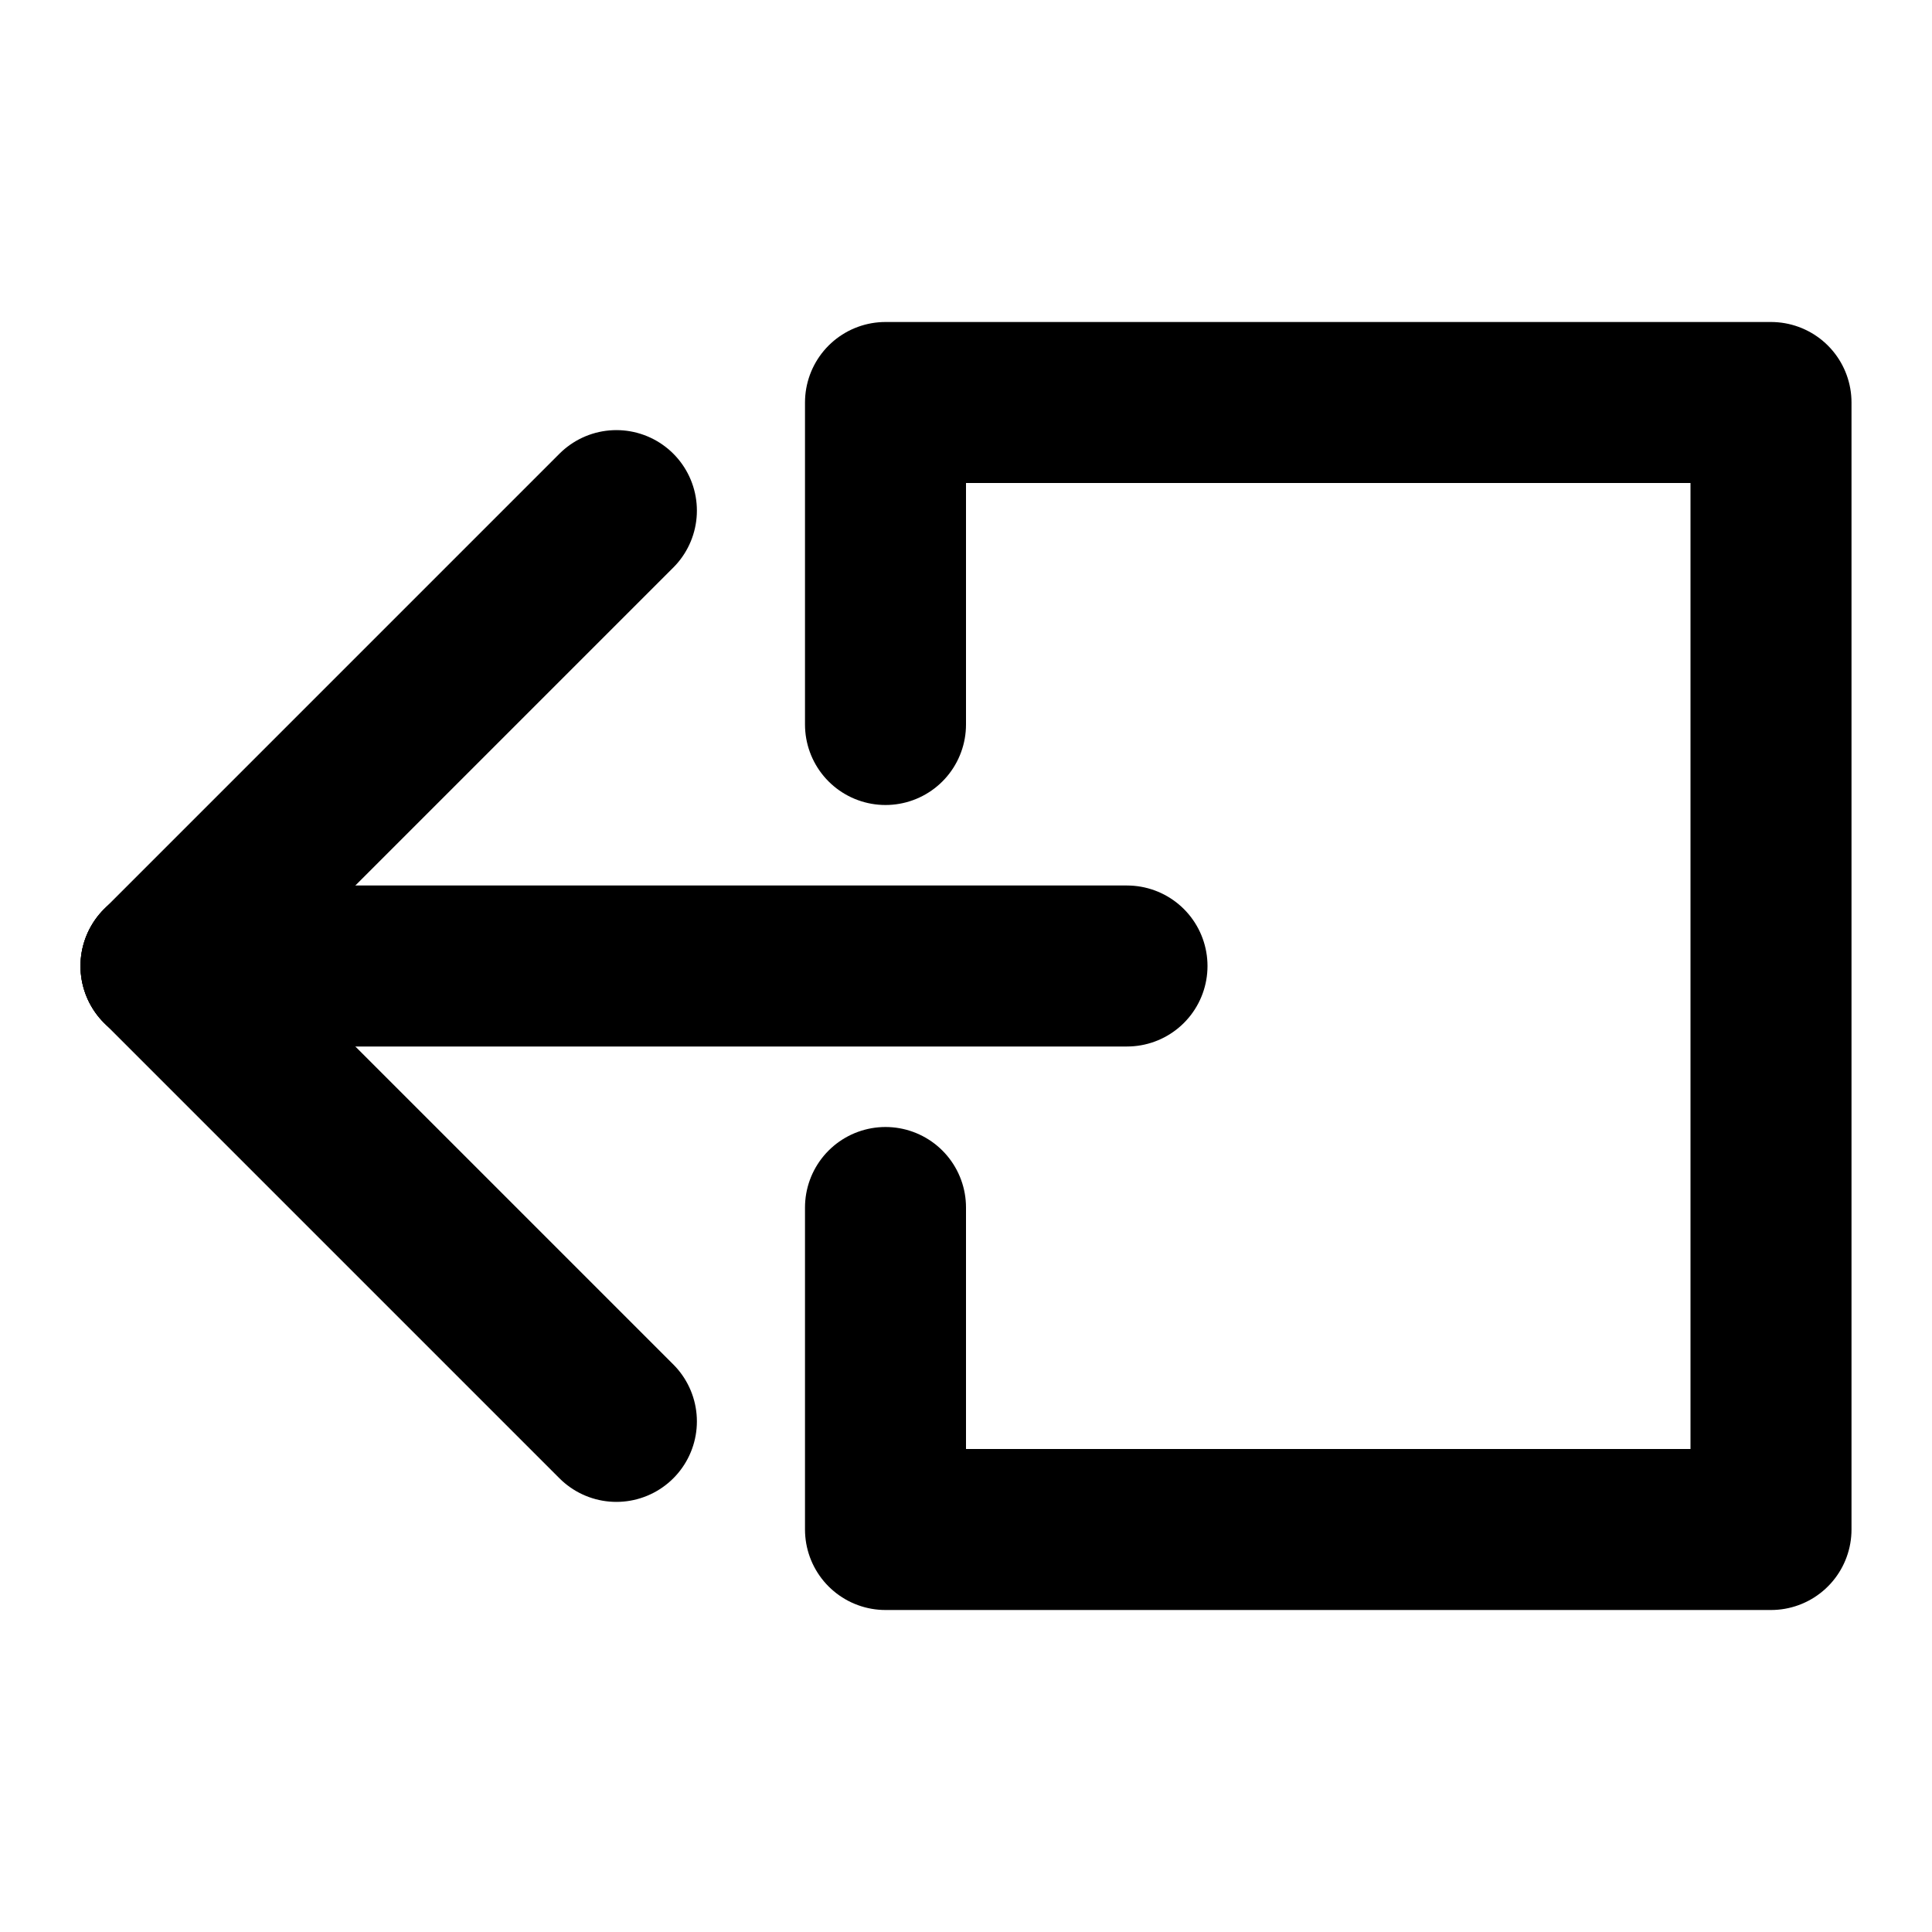
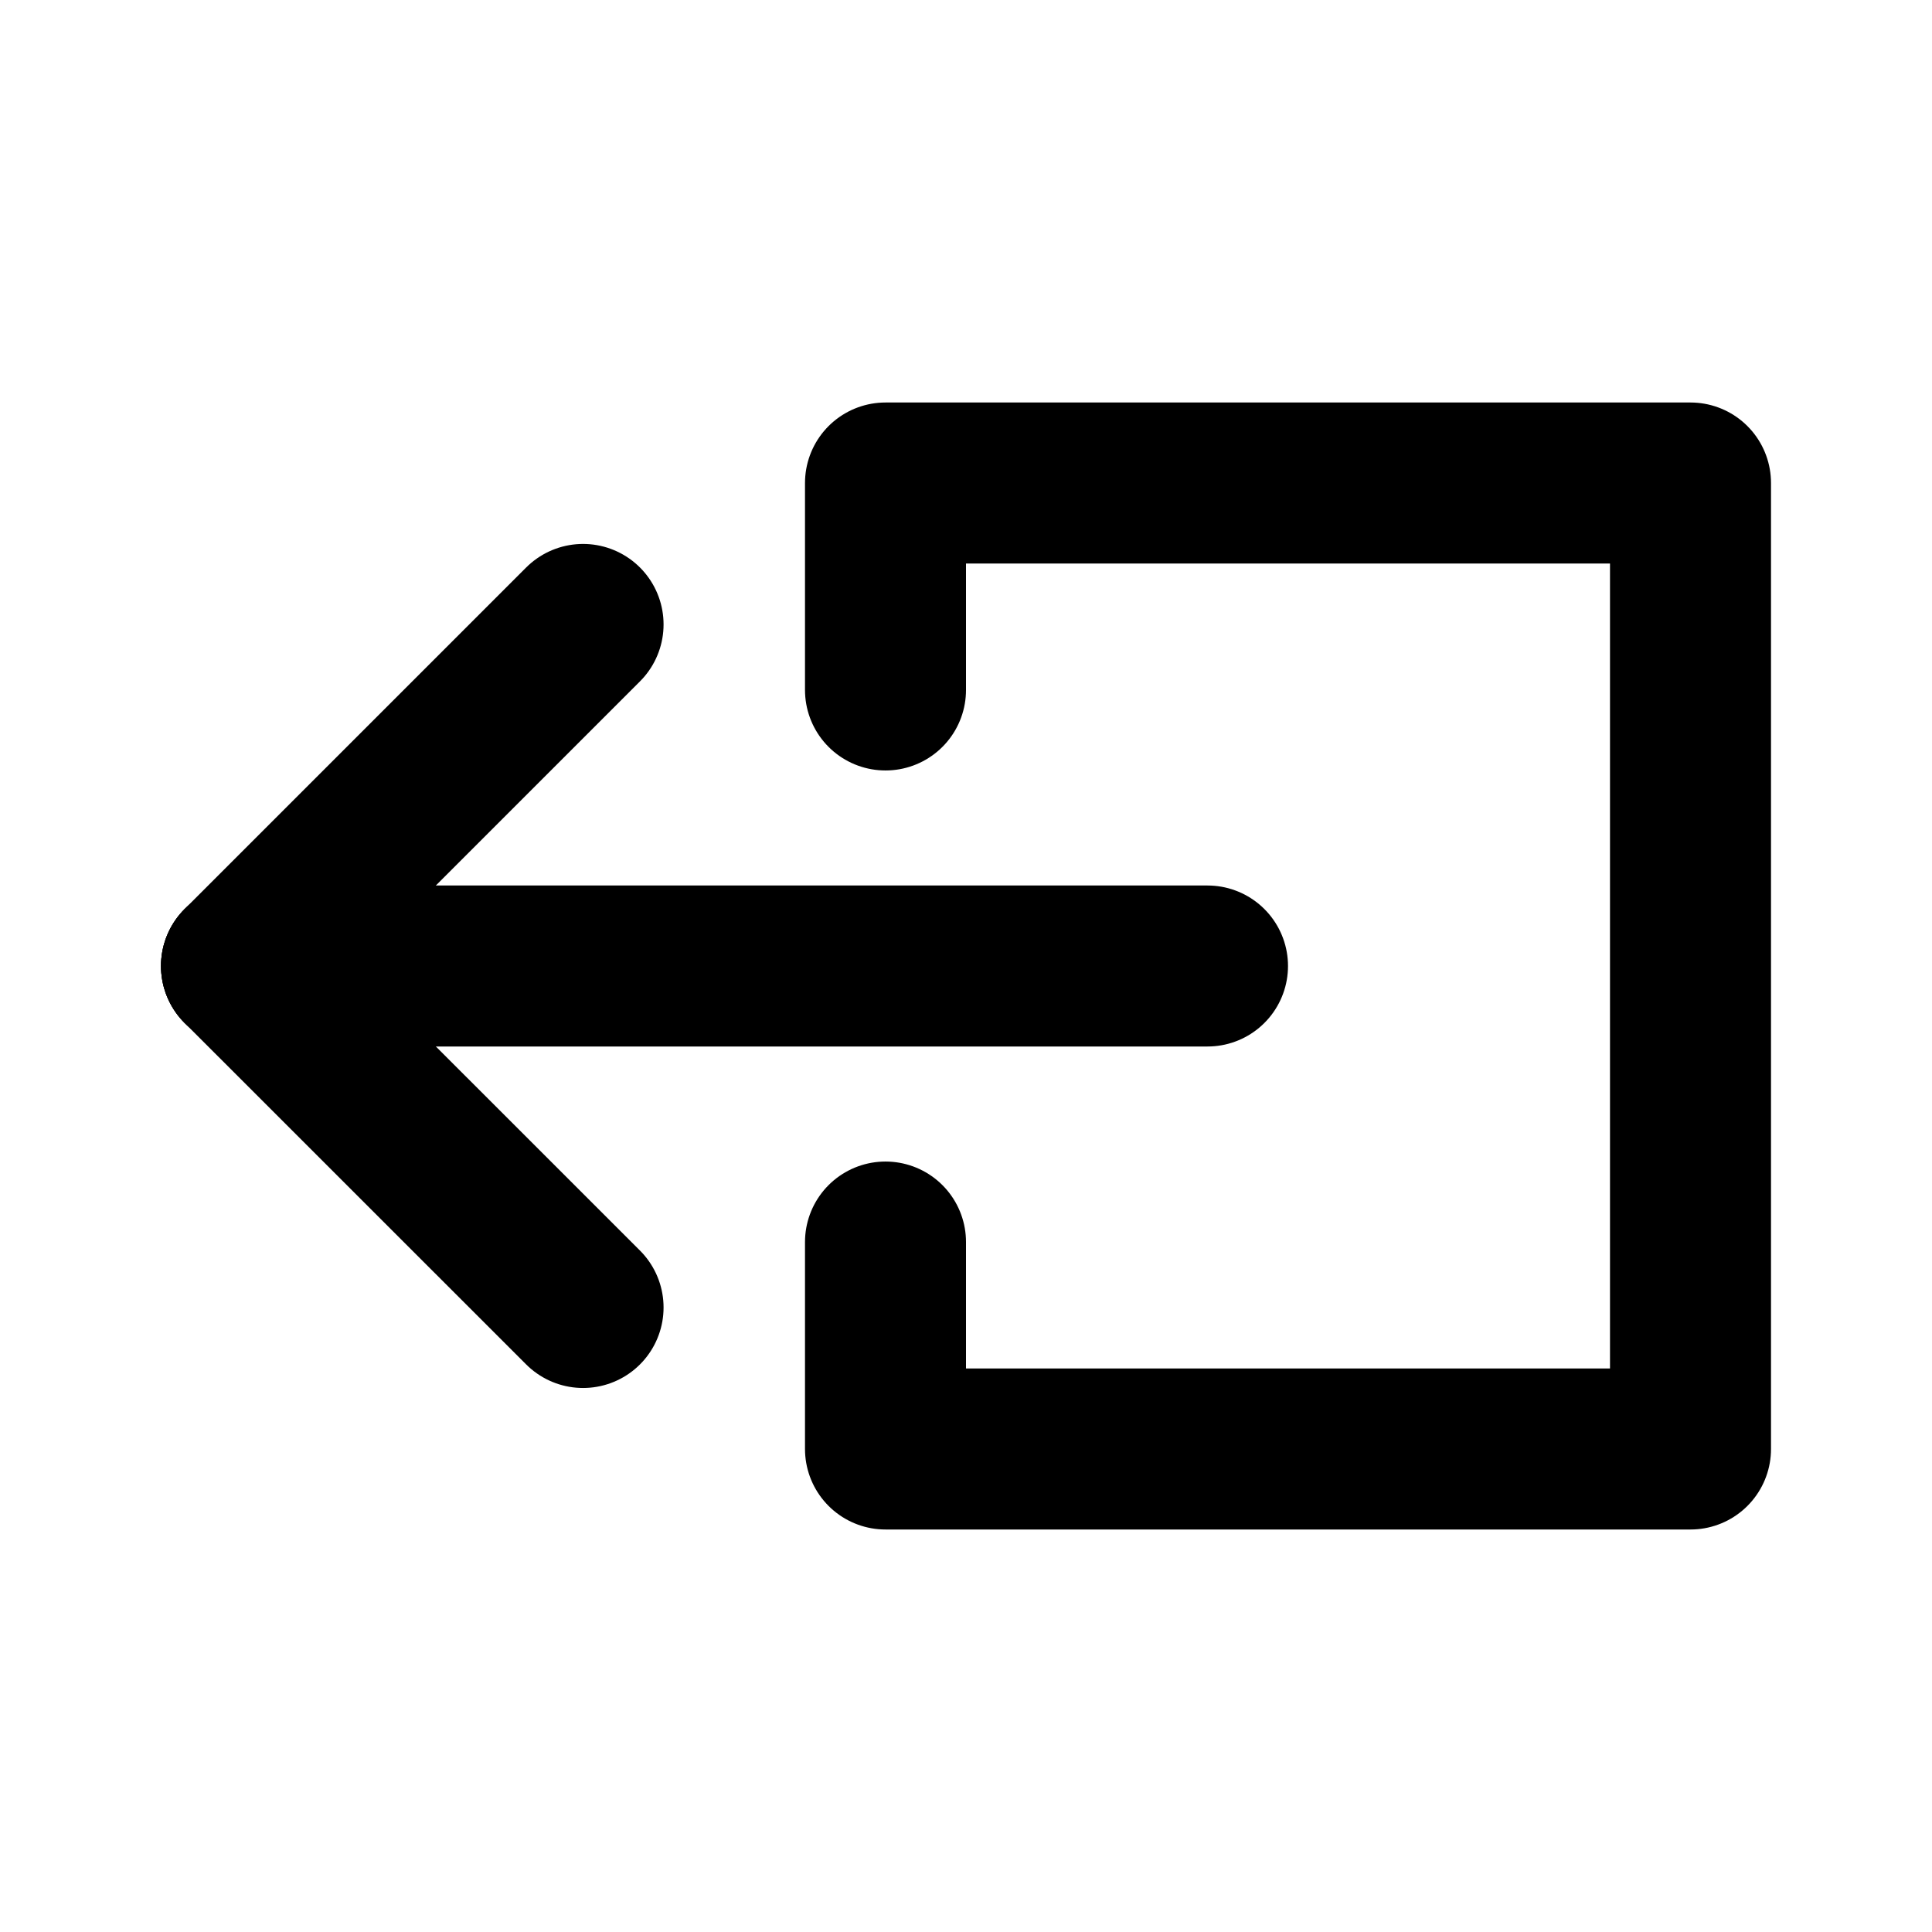
<svg xmlns="http://www.w3.org/2000/svg" width="24" height="24" viewBox="0 0 24 24">
-   <g fill="none" fill-rule="evenodd" stroke-linecap="round" stroke-linejoin="round">
-     <g stroke="#000" stroke-width="2" transform="translate(2 6.343)">
-       <line x1="12" y1="5.657" y2="5.657" />
-       <line x2="5.657" y1="5.657" y2="11.314" />
-       <line x2="5.657" y1="5.657" />
+   <g fill="none" fill-rule="evenodd" stroke="#000" stroke-linecap="round" stroke-linejoin="round" stroke-width="2" transform="matrix(0 1 1 0 3 6)">
+     <g transform="translate(1.757)">
+       <line x1="4.243" y2="4.243" />
+       <line x1="4.243" x2="8.485" y2="4.243" />
+       <line x1="4.243" x2="4.243" y1="12" />
    </g>
-     <polyline stroke="#000" stroke-width="2" points="19.5 6.5 23.5 6.5 23.5 17.5 9.5 17.5 9.5 6.5 13.5 6.5" transform="matrix(0 1 1 0 4.5 -4.5)" />
+     <polyline points="9.429 8 12 8 12 18 0 18 0 8 2.571 8" />
  </g>
</svg>
